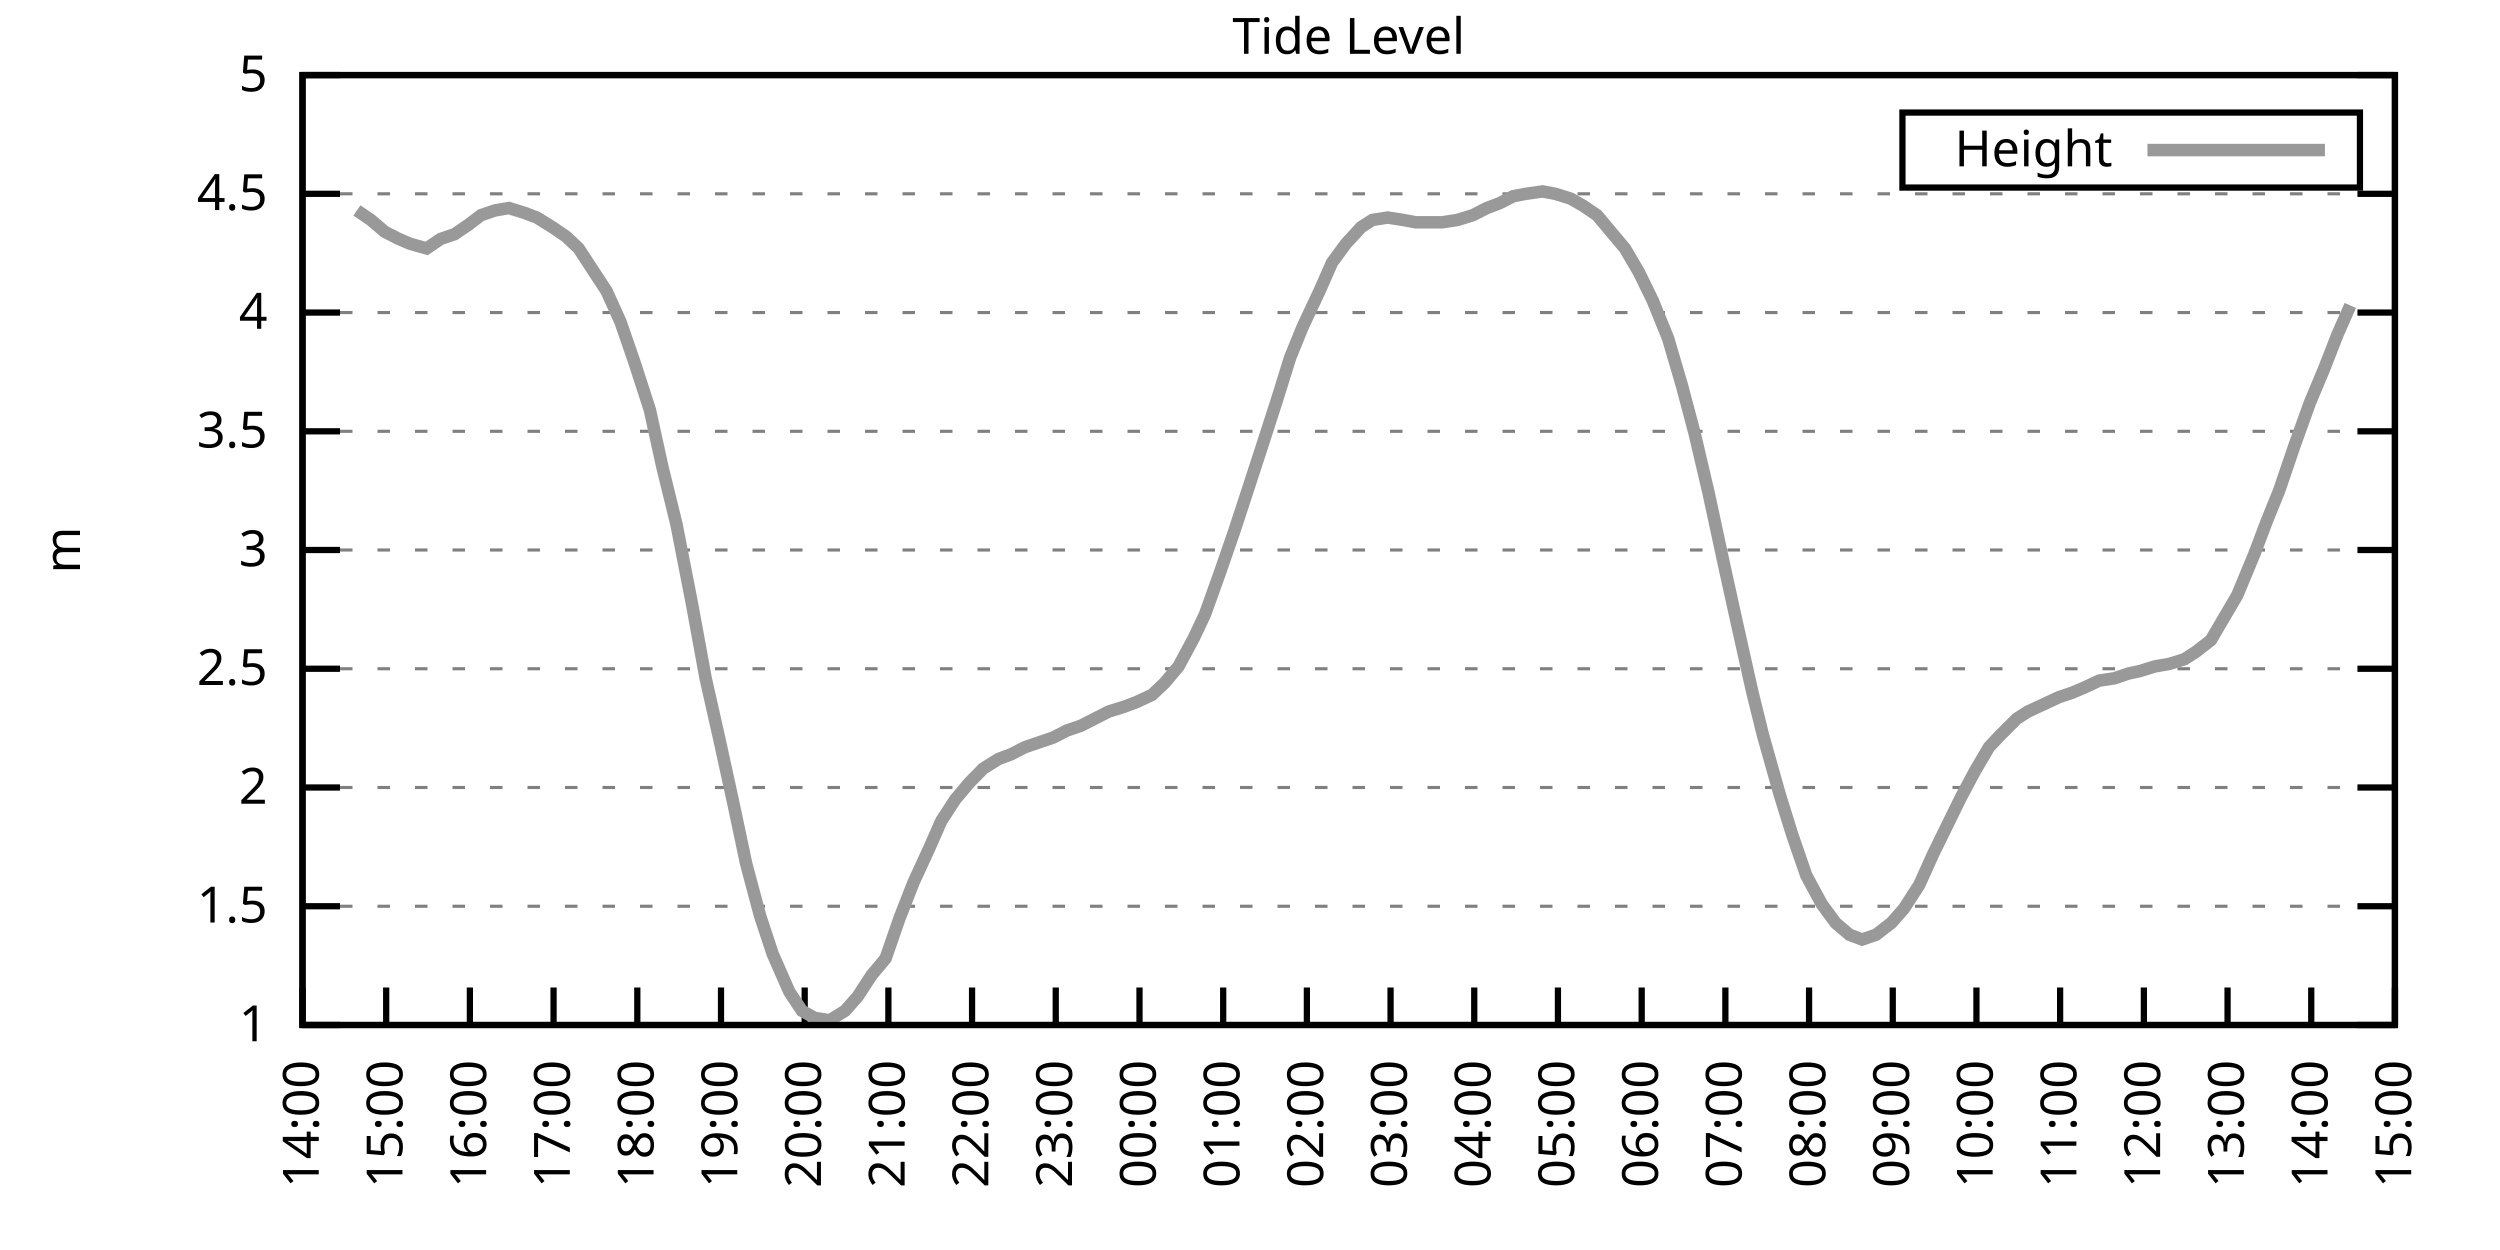
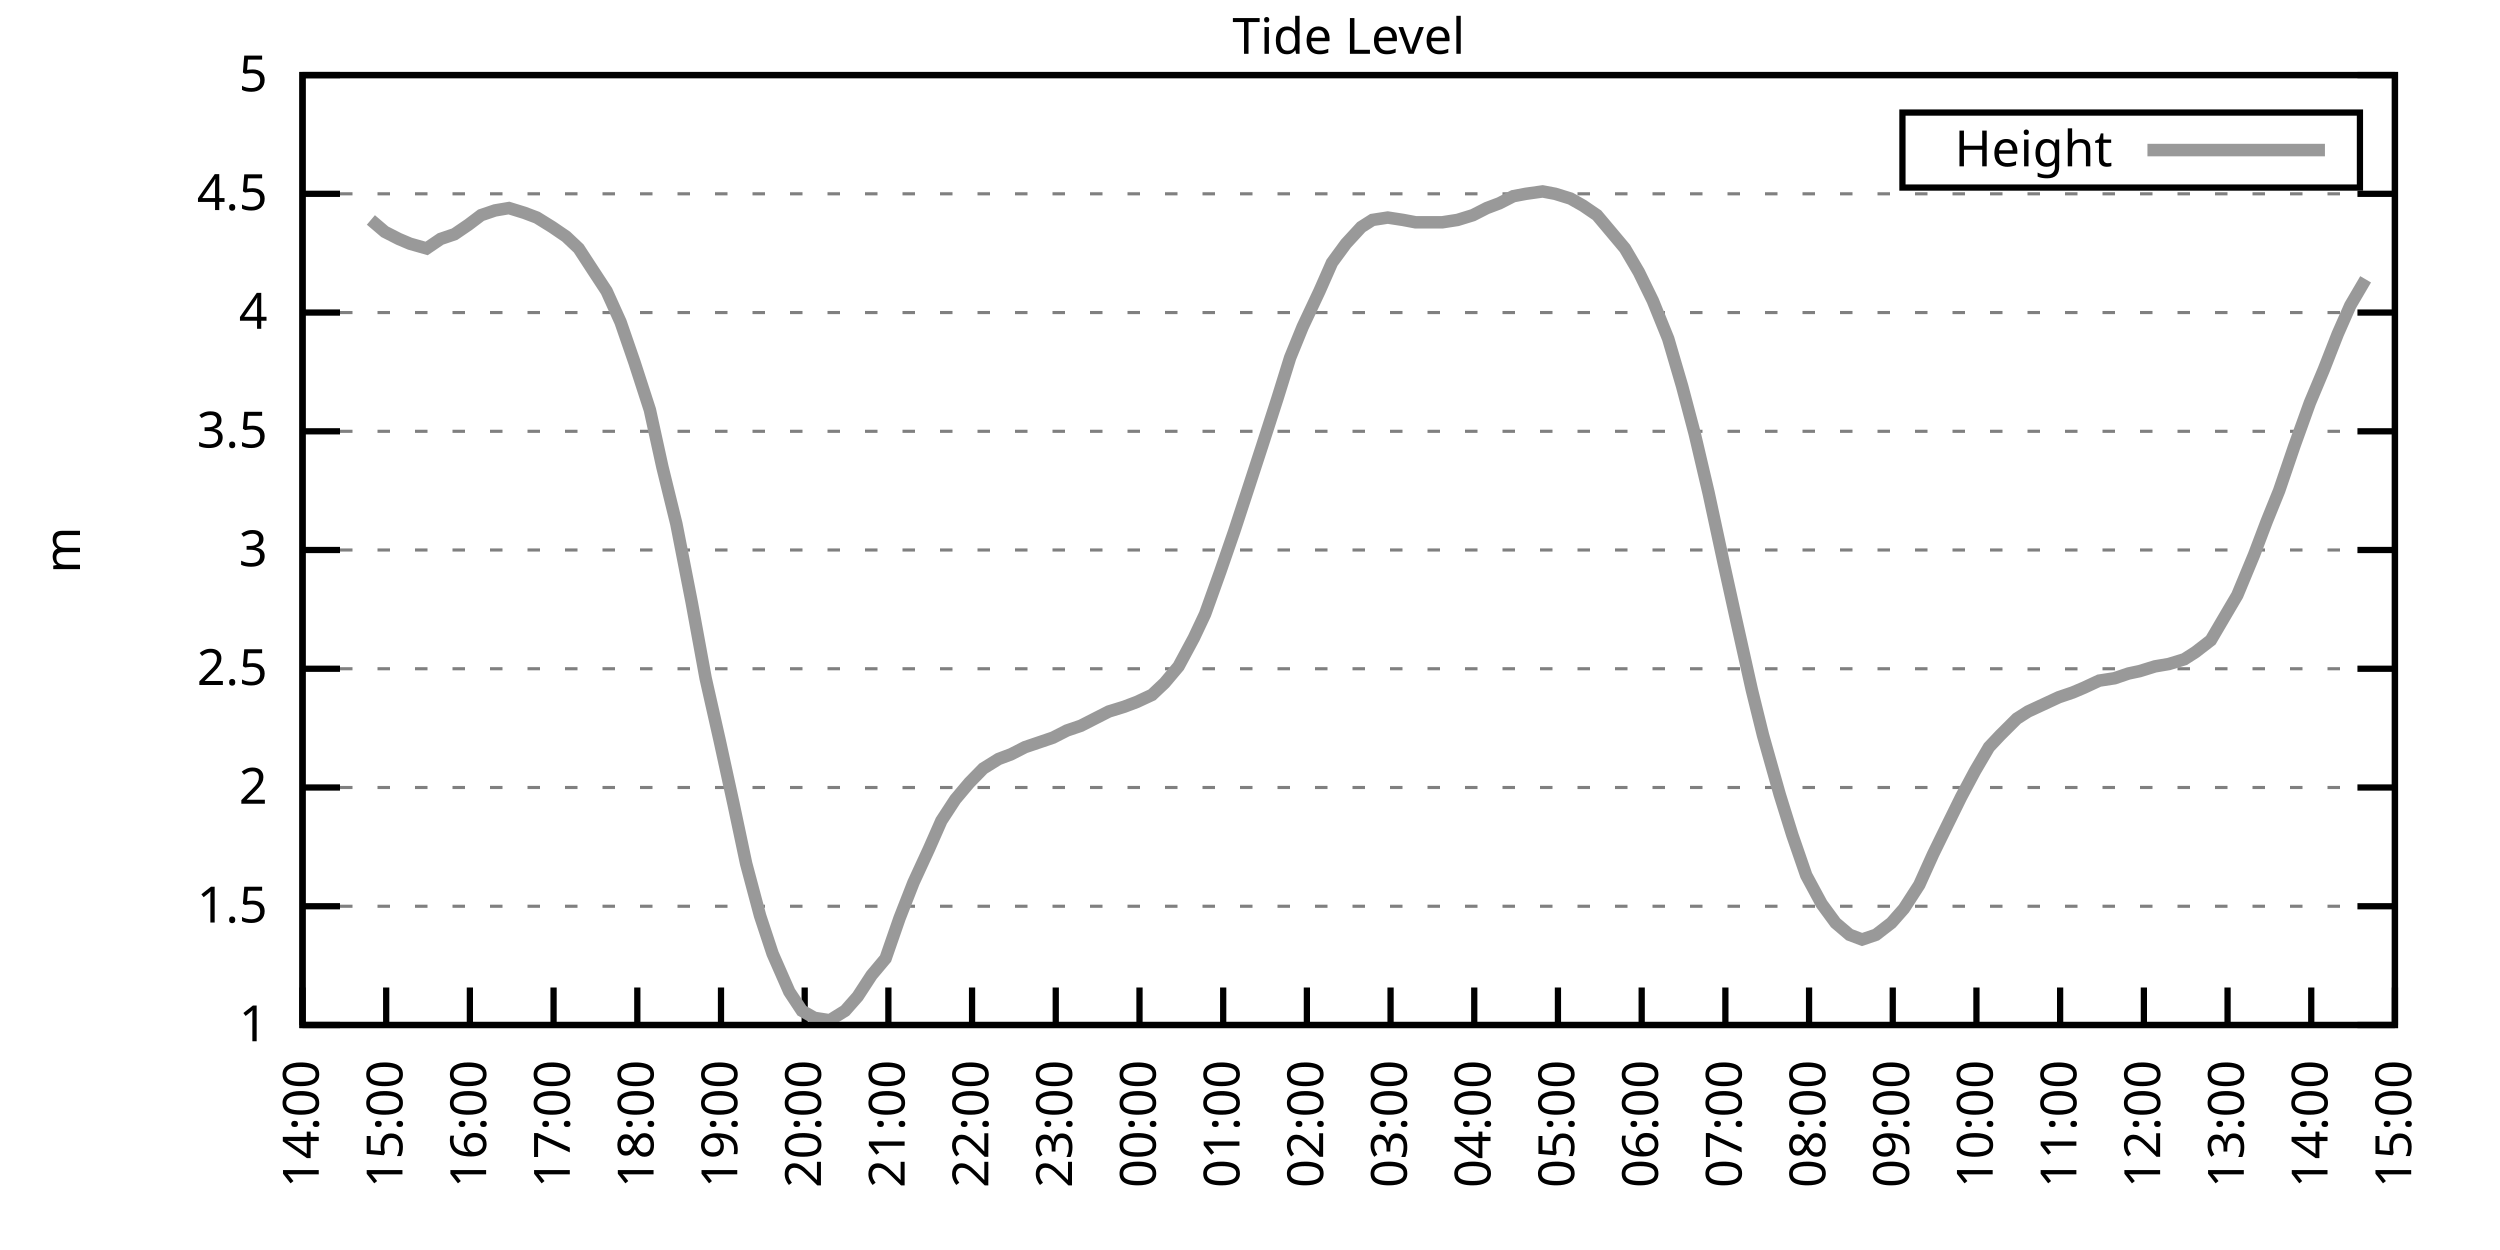
<svg xmlns="http://www.w3.org/2000/svg" xmlns:xlink="http://www.w3.org/1999/xlink" width="400" height="200" viewBox="0 0 400 200">
  <g id="gnuplot_canvas">
    <rect x="0" y="0" width="400" height="200" fill="none" />
    <defs>
      <circle id="gpDot" r="0.5" stroke-width="0.5" stroke="currentColor" />
      <path id="gpPt0" stroke-width="0.333" stroke="currentColor" d="M-1,0 h2 M0,-1 v2" />
      <path id="gpPt1" stroke-width="0.333" stroke="currentColor" d="M-1,-1 L1,1 M1,-1 L-1,1" />
      <path id="gpPt2" stroke-width="0.333" stroke="currentColor" d="M-1,0 L1,0 M0,-1 L0,1 M-1,-1 L1,1 M-1,1 L1,-1" />
      <rect id="gpPt3" stroke-width="0.333" stroke="currentColor" x="-1" y="-1" width="2" height="2" />
      <rect id="gpPt4" stroke-width="0.333" stroke="currentColor" fill="currentColor" x="-1" y="-1" width="2" height="2" />
      <circle id="gpPt5" stroke-width="0.333" stroke="currentColor" cx="0" cy="0" r="1" />
      <use xlink:href="#gpPt5" id="gpPt6" fill="currentColor" stroke="none" />
      <path id="gpPt7" stroke-width="0.333" stroke="currentColor" d="M0,-1.33 L-1.33,0.67 L1.33,0.67 z" />
      <use xlink:href="#gpPt7" id="gpPt8" fill="currentColor" stroke="none" />
      <use xlink:href="#gpPt7" id="gpPt9" stroke="currentColor" transform="rotate(180)" />
      <use xlink:href="#gpPt9" id="gpPt10" fill="currentColor" stroke="none" />
      <use xlink:href="#gpPt3" id="gpPt11" stroke="currentColor" transform="rotate(45)" />
      <use xlink:href="#gpPt11" id="gpPt12" fill="currentColor" stroke="none" />
      <path id="gpPt13" stroke-width="0.333" stroke="currentColor" d="M0,1.330 L1.265,0.411 L0.782,-1.067 L-0.782,-1.076 L-1.265,0.411 z" />
      <use xlink:href="#gpPt13" id="gpPt14" fill="currentColor" stroke="none" />
      <filter id="textbox" filterUnits="objectBoundingBox" x="0" y="0" height="1" width="1">
        <feFlood flood-color="white" flood-opacity="1" result="bgnd" />
        <feComposite in="SourceGraphic" in2="bgnd" operator="atop" />
      </filter>
      <filter id="greybox" filterUnits="objectBoundingBox" x="0" y="0" height="1" width="1">
        <feFlood flood-color="lightgrey" flood-opacity="1" result="grey" />
        <feComposite in="SourceGraphic" in2="grey" operator="atop" />
      </filter>
    </defs>
    <g fill="none" color="white" stroke="currentColor" stroke-width="1.00" stroke-linecap="butt" stroke-linejoin="miter">
</g>
    <g fill="none" color="black" stroke="currentColor" stroke-width="1.00" stroke-linecap="butt" stroke-linejoin="miter">
      <g stroke="none" shape-rendering="crispEdges">
        <polygon fill="rgb(255, 255, 255)" points="48.40,164.00 383.18,164.00 383.18,12.02 48.40,12.02 " />
      </g>
    </g>
    <g fill="none" color="black" stroke="currentColor" stroke-width="1.00" stroke-linecap="butt" stroke-linejoin="miter">
</g>
    <g fill="none" color="black" stroke="black" stroke-width="0.50" stroke-linecap="butt" stroke-linejoin="miter">
</g>
    <g fill="none" color="gray" stroke="currentColor" stroke-width="0.50" stroke-linecap="butt" stroke-linejoin="miter">
      <path stroke="gray" stroke-dasharray="2,4" class="gridline" d="M48.40,164.00 L383.19,164.00  " />
    </g>
    <g fill="none" color="gray" stroke="gray" stroke-width="1.00" stroke-linecap="butt" stroke-linejoin="miter">
</g>
    <g fill="none" color="black" stroke="currentColor" stroke-width="1.00" stroke-linecap="butt" stroke-linejoin="miter">
      <path stroke="black" d="M48.40,164.00 L54.40,164.00 M383.19,164.00 L377.19,164.00  " />
      <g transform="translate(42.80,166.60)" stroke="none" fill="black" font-family="Sans" font-size="8.00" text-anchor="end">
        <text>
          <tspan font-family="Sans"> 1</tspan>
        </text>
      </g>
    </g>
    <g fill="none" color="black" stroke="currentColor" stroke-width="1.00" stroke-linecap="butt" stroke-linejoin="miter">
</g>
    <g fill="none" color="black" stroke="black" stroke-width="0.50" stroke-linecap="butt" stroke-linejoin="miter">
</g>
    <g fill="none" color="gray" stroke="currentColor" stroke-width="0.50" stroke-linecap="butt" stroke-linejoin="miter">
      <path stroke="gray" stroke-dasharray="2,4" class="gridline" d="M48.40,145.00 L383.19,145.00  " />
    </g>
    <g fill="none" color="gray" stroke="gray" stroke-width="1.00" stroke-linecap="butt" stroke-linejoin="miter">
</g>
    <g fill="none" color="black" stroke="currentColor" stroke-width="1.00" stroke-linecap="butt" stroke-linejoin="miter">
      <path stroke="black" d="M48.40,145.00 L54.40,145.00 M383.19,145.00 L377.19,145.00  " />
      <g transform="translate(42.80,147.60)" stroke="none" fill="black" font-family="Sans" font-size="8.00" text-anchor="end">
        <text>
          <tspan font-family="Sans"> 1.5</tspan>
        </text>
      </g>
    </g>
    <g fill="none" color="black" stroke="currentColor" stroke-width="1.00" stroke-linecap="butt" stroke-linejoin="miter">
</g>
    <g fill="none" color="black" stroke="black" stroke-width="0.50" stroke-linecap="butt" stroke-linejoin="miter">
</g>
    <g fill="none" color="gray" stroke="currentColor" stroke-width="0.50" stroke-linecap="butt" stroke-linejoin="miter">
      <path stroke="gray" stroke-dasharray="2,4" class="gridline" d="M48.40,126.00 L383.19,126.00  " />
    </g>
    <g fill="none" color="gray" stroke="gray" stroke-width="1.00" stroke-linecap="butt" stroke-linejoin="miter">
</g>
    <g fill="none" color="black" stroke="currentColor" stroke-width="1.00" stroke-linecap="butt" stroke-linejoin="miter">
      <path stroke="black" d="M48.40,126.00 L54.40,126.00 M383.19,126.00 L377.19,126.00  " />
      <g transform="translate(42.80,128.60)" stroke="none" fill="black" font-family="Sans" font-size="8.00" text-anchor="end">
        <text>
          <tspan font-family="Sans"> 2</tspan>
        </text>
      </g>
    </g>
    <g fill="none" color="black" stroke="currentColor" stroke-width="1.00" stroke-linecap="butt" stroke-linejoin="miter">
</g>
    <g fill="none" color="black" stroke="black" stroke-width="0.50" stroke-linecap="butt" stroke-linejoin="miter">
</g>
    <g fill="none" color="gray" stroke="currentColor" stroke-width="0.50" stroke-linecap="butt" stroke-linejoin="miter">
      <path stroke="gray" stroke-dasharray="2,4" class="gridline" d="M48.40,107.00 L383.19,107.00  " />
    </g>
    <g fill="none" color="gray" stroke="gray" stroke-width="1.00" stroke-linecap="butt" stroke-linejoin="miter">
</g>
    <g fill="none" color="black" stroke="currentColor" stroke-width="1.00" stroke-linecap="butt" stroke-linejoin="miter">
      <path stroke="black" d="M48.40,107.00 L54.40,107.00 M383.19,107.00 L377.19,107.00  " />
      <g transform="translate(42.80,109.60)" stroke="none" fill="black" font-family="Sans" font-size="8.00" text-anchor="end">
        <text>
          <tspan font-family="Sans"> 2.5</tspan>
        </text>
      </g>
    </g>
    <g fill="none" color="black" stroke="currentColor" stroke-width="1.00" stroke-linecap="butt" stroke-linejoin="miter">
</g>
    <g fill="none" color="black" stroke="black" stroke-width="0.50" stroke-linecap="butt" stroke-linejoin="miter">
</g>
    <g fill="none" color="gray" stroke="currentColor" stroke-width="0.50" stroke-linecap="butt" stroke-linejoin="miter">
      <path stroke="gray" stroke-dasharray="2,4" class="gridline" d="M48.40,88.00 L383.19,88.00  " />
    </g>
    <g fill="none" color="gray" stroke="gray" stroke-width="1.00" stroke-linecap="butt" stroke-linejoin="miter">
</g>
    <g fill="none" color="black" stroke="currentColor" stroke-width="1.00" stroke-linecap="butt" stroke-linejoin="miter">
      <path stroke="black" d="M48.40,88.00 L54.40,88.00 M383.19,88.00 L377.19,88.00  " />
      <g transform="translate(42.80,90.60)" stroke="none" fill="black" font-family="Sans" font-size="8.00" text-anchor="end">
        <text>
          <tspan font-family="Sans"> 3</tspan>
        </text>
      </g>
    </g>
    <g fill="none" color="black" stroke="currentColor" stroke-width="1.00" stroke-linecap="butt" stroke-linejoin="miter">
</g>
    <g fill="none" color="black" stroke="black" stroke-width="0.50" stroke-linecap="butt" stroke-linejoin="miter">
</g>
    <g fill="none" color="gray" stroke="currentColor" stroke-width="0.50" stroke-linecap="butt" stroke-linejoin="miter">
      <path stroke="gray" stroke-dasharray="2,4" class="gridline" d="M48.40,69.01 L383.19,69.01  " />
    </g>
    <g fill="none" color="gray" stroke="gray" stroke-width="1.00" stroke-linecap="butt" stroke-linejoin="miter">
</g>
    <g fill="none" color="black" stroke="currentColor" stroke-width="1.00" stroke-linecap="butt" stroke-linejoin="miter">
      <path stroke="black" d="M48.40,69.01 L54.40,69.01 M383.19,69.01 L377.19,69.01  " />
      <g transform="translate(42.80,71.61)" stroke="none" fill="black" font-family="Sans" font-size="8.00" text-anchor="end">
        <text>
          <tspan font-family="Sans"> 3.5</tspan>
        </text>
      </g>
    </g>
    <g fill="none" color="black" stroke="currentColor" stroke-width="1.00" stroke-linecap="butt" stroke-linejoin="miter">
</g>
    <g fill="none" color="black" stroke="black" stroke-width="0.50" stroke-linecap="butt" stroke-linejoin="miter">
</g>
    <g fill="none" color="gray" stroke="currentColor" stroke-width="0.50" stroke-linecap="butt" stroke-linejoin="miter">
      <path stroke="gray" stroke-dasharray="2,4" class="gridline" d="M48.40,50.01 L383.19,50.01  " />
    </g>
    <g fill="none" color="gray" stroke="gray" stroke-width="1.00" stroke-linecap="butt" stroke-linejoin="miter">
</g>
    <g fill="none" color="black" stroke="currentColor" stroke-width="1.00" stroke-linecap="butt" stroke-linejoin="miter">
      <path stroke="black" d="M48.40,50.01 L54.40,50.01 M383.19,50.01 L377.19,50.01  " />
      <g transform="translate(42.80,52.61)" stroke="none" fill="black" font-family="Sans" font-size="8.00" text-anchor="end">
        <text>
          <tspan font-family="Sans"> 4</tspan>
        </text>
      </g>
    </g>
    <g fill="none" color="black" stroke="currentColor" stroke-width="1.00" stroke-linecap="butt" stroke-linejoin="miter">
</g>
    <g fill="none" color="black" stroke="black" stroke-width="0.50" stroke-linecap="butt" stroke-linejoin="miter">
</g>
    <g fill="none" color="gray" stroke="currentColor" stroke-width="0.50" stroke-linecap="butt" stroke-linejoin="miter">
      <path stroke="gray" stroke-dasharray="2,4" class="gridline" d="M48.40,31.01 L383.19,31.01  " />
    </g>
    <g fill="none" color="gray" stroke="gray" stroke-width="1.00" stroke-linecap="butt" stroke-linejoin="miter">
</g>
    <g fill="none" color="black" stroke="currentColor" stroke-width="1.00" stroke-linecap="butt" stroke-linejoin="miter">
      <path stroke="black" d="M48.40,31.01 L54.40,31.01 M383.19,31.01 L377.19,31.01  " />
      <g transform="translate(42.80,33.61)" stroke="none" fill="black" font-family="Sans" font-size="8.00" text-anchor="end">
        <text>
          <tspan font-family="Sans"> 4.5</tspan>
        </text>
      </g>
    </g>
    <g fill="none" color="black" stroke="currentColor" stroke-width="1.00" stroke-linecap="butt" stroke-linejoin="miter">
</g>
    <g fill="none" color="black" stroke="black" stroke-width="0.50" stroke-linecap="butt" stroke-linejoin="miter">
</g>
    <g fill="none" color="gray" stroke="currentColor" stroke-width="0.50" stroke-linecap="butt" stroke-linejoin="miter">
      <path stroke="gray" stroke-dasharray="2,4" class="gridline" d="M48.40,12.01 L383.19,12.01  " />
    </g>
    <g fill="none" color="gray" stroke="gray" stroke-width="1.00" stroke-linecap="butt" stroke-linejoin="miter">
</g>
    <g fill="none" color="black" stroke="currentColor" stroke-width="1.00" stroke-linecap="butt" stroke-linejoin="miter">
      <path stroke="black" d="M48.40,12.01 L54.40,12.01 M383.19,12.01 L377.19,12.01  " />
      <g transform="translate(42.80,14.61)" stroke="none" fill="black" font-family="Sans" font-size="8.00" text-anchor="end">
        <text>
          <tspan font-family="Sans"> 5</tspan>
        </text>
      </g>
    </g>
    <g fill="none" color="black" stroke="currentColor" stroke-width="1.00" stroke-linecap="butt" stroke-linejoin="miter">
      <path stroke="black" d="M48.40,164.00 L48.40,158.00  " />
      <g transform="translate(51.00,169.60) rotate(270.00)" stroke="none" fill="black" font-family="Sans" font-size="8.00" text-anchor="end">
        <text>
          <tspan font-family="Sans">14:00</tspan>
        </text>
      </g>
    </g>
    <g fill="none" color="black" stroke="currentColor" stroke-width="1.00" stroke-linecap="butt" stroke-linejoin="miter">
      <path stroke="black" d="M61.79,164.00 L61.79,158.00  " />
      <g transform="translate(64.39,169.60) rotate(270.00)" stroke="none" fill="black" font-family="Sans" font-size="8.00" text-anchor="end">
        <text>
          <tspan font-family="Sans">15:00</tspan>
        </text>
      </g>
    </g>
    <g fill="none" color="black" stroke="currentColor" stroke-width="1.00" stroke-linecap="butt" stroke-linejoin="miter">
      <path stroke="black" d="M75.18,164.00 L75.18,158.00  " />
      <g transform="translate(77.78,169.60) rotate(270.00)" stroke="none" fill="black" font-family="Sans" font-size="8.00" text-anchor="end">
        <text>
          <tspan font-family="Sans">16:00</tspan>
        </text>
      </g>
    </g>
    <g fill="none" color="black" stroke="currentColor" stroke-width="1.00" stroke-linecap="butt" stroke-linejoin="miter">
      <path stroke="black" d="M88.57,164.00 L88.57,158.00  " />
      <g transform="translate(91.17,169.60) rotate(270.00)" stroke="none" fill="black" font-family="Sans" font-size="8.00" text-anchor="end">
        <text>
          <tspan font-family="Sans">17:00</tspan>
        </text>
      </g>
    </g>
    <g fill="none" color="black" stroke="currentColor" stroke-width="1.00" stroke-linecap="butt" stroke-linejoin="miter">
      <path stroke="black" d="M101.97,164.00 L101.97,158.00  " />
      <g transform="translate(104.57,169.60) rotate(270.00)" stroke="none" fill="black" font-family="Sans" font-size="8.00" text-anchor="end">
        <text>
          <tspan font-family="Sans">18:00</tspan>
        </text>
      </g>
    </g>
    <g fill="none" color="black" stroke="currentColor" stroke-width="1.00" stroke-linecap="butt" stroke-linejoin="miter">
      <path stroke="black" d="M115.36,164.00 L115.36,158.00  " />
      <g transform="translate(117.96,169.60) rotate(270.00)" stroke="none" fill="black" font-family="Sans" font-size="8.00" text-anchor="end">
        <text>
          <tspan font-family="Sans">19:00</tspan>
        </text>
      </g>
    </g>
    <g fill="none" color="black" stroke="currentColor" stroke-width="1.00" stroke-linecap="butt" stroke-linejoin="miter">
      <path stroke="black" d="M128.75,164.00 L128.75,158.00  " />
      <g transform="translate(131.35,169.60) rotate(270.00)" stroke="none" fill="black" font-family="Sans" font-size="8.00" text-anchor="end">
        <text>
          <tspan font-family="Sans">20:00</tspan>
        </text>
      </g>
    </g>
    <g fill="none" color="black" stroke="currentColor" stroke-width="1.00" stroke-linecap="butt" stroke-linejoin="miter">
      <path stroke="black" d="M142.14,164.00 L142.14,158.00  " />
      <g transform="translate(144.74,169.60) rotate(270.00)" stroke="none" fill="black" font-family="Sans" font-size="8.00" text-anchor="end">
        <text>
          <tspan font-family="Sans">21:00</tspan>
        </text>
      </g>
    </g>
    <g fill="none" color="black" stroke="currentColor" stroke-width="1.00" stroke-linecap="butt" stroke-linejoin="miter">
      <path stroke="black" d="M155.53,164.00 L155.53,158.00  " />
      <g transform="translate(158.13,169.60) rotate(270.00)" stroke="none" fill="black" font-family="Sans" font-size="8.00" text-anchor="end">
        <text>
          <tspan font-family="Sans">22:00</tspan>
        </text>
      </g>
    </g>
    <g fill="none" color="black" stroke="currentColor" stroke-width="1.00" stroke-linecap="butt" stroke-linejoin="miter">
      <path stroke="black" d="M168.92,164.00 L168.92,158.00  " />
      <g transform="translate(171.52,169.60) rotate(270.00)" stroke="none" fill="black" font-family="Sans" font-size="8.00" text-anchor="end">
        <text>
          <tspan font-family="Sans">23:00</tspan>
        </text>
      </g>
    </g>
    <g fill="none" color="black" stroke="currentColor" stroke-width="1.00" stroke-linecap="butt" stroke-linejoin="miter">
      <path stroke="black" d="M182.32,164.00 L182.32,158.00  " />
      <g transform="translate(184.92,169.60) rotate(270.00)" stroke="none" fill="black" font-family="Sans" font-size="8.00" text-anchor="end">
        <text>
          <tspan font-family="Sans">00:00</tspan>
        </text>
      </g>
    </g>
    <g fill="none" color="black" stroke="currentColor" stroke-width="1.00" stroke-linecap="butt" stroke-linejoin="miter">
      <path stroke="black" d="M195.71,164.00 L195.71,158.00  " />
      <g transform="translate(198.31,169.60) rotate(270.00)" stroke="none" fill="black" font-family="Sans" font-size="8.00" text-anchor="end">
        <text>
          <tspan font-family="Sans">01:00</tspan>
        </text>
      </g>
    </g>
    <g fill="none" color="black" stroke="currentColor" stroke-width="1.00" stroke-linecap="butt" stroke-linejoin="miter">
      <path stroke="black" d="M209.10,164.00 L209.10,158.00  " />
      <g transform="translate(211.70,169.60) rotate(270.00)" stroke="none" fill="black" font-family="Sans" font-size="8.00" text-anchor="end">
        <text>
          <tspan font-family="Sans">02:00</tspan>
        </text>
      </g>
    </g>
    <g fill="none" color="black" stroke="currentColor" stroke-width="1.00" stroke-linecap="butt" stroke-linejoin="miter">
      <path stroke="black" d="M222.49,164.00 L222.49,158.00  " />
      <g transform="translate(225.09,169.60) rotate(270.00)" stroke="none" fill="black" font-family="Sans" font-size="8.00" text-anchor="end">
        <text>
          <tspan font-family="Sans">03:00</tspan>
        </text>
      </g>
    </g>
    <g fill="none" color="black" stroke="currentColor" stroke-width="1.00" stroke-linecap="butt" stroke-linejoin="miter">
      <path stroke="black" d="M235.88,164.00 L235.88,158.00  " />
      <g transform="translate(238.48,169.60) rotate(270.00)" stroke="none" fill="black" font-family="Sans" font-size="8.00" text-anchor="end">
        <text>
          <tspan font-family="Sans">04:00</tspan>
        </text>
      </g>
    </g>
    <g fill="none" color="black" stroke="currentColor" stroke-width="1.00" stroke-linecap="butt" stroke-linejoin="miter">
      <path stroke="black" d="M249.27,164.00 L249.27,158.00  " />
      <g transform="translate(251.87,169.60) rotate(270.00)" stroke="none" fill="black" font-family="Sans" font-size="8.00" text-anchor="end">
        <text>
          <tspan font-family="Sans">05:00</tspan>
        </text>
      </g>
    </g>
    <g fill="none" color="black" stroke="currentColor" stroke-width="1.00" stroke-linecap="butt" stroke-linejoin="miter">
      <path stroke="black" d="M262.67,164.00 L262.67,158.00  " />
      <g transform="translate(265.27,169.60) rotate(270.00)" stroke="none" fill="black" font-family="Sans" font-size="8.00" text-anchor="end">
        <text>
          <tspan font-family="Sans">06:00</tspan>
        </text>
      </g>
    </g>
    <g fill="none" color="black" stroke="currentColor" stroke-width="1.00" stroke-linecap="butt" stroke-linejoin="miter">
      <path stroke="black" d="M276.06,164.00 L276.06,158.00  " />
      <g transform="translate(278.66,169.60) rotate(270.00)" stroke="none" fill="black" font-family="Sans" font-size="8.00" text-anchor="end">
        <text>
          <tspan font-family="Sans">07:00</tspan>
        </text>
      </g>
    </g>
    <g fill="none" color="black" stroke="currentColor" stroke-width="1.00" stroke-linecap="butt" stroke-linejoin="miter">
      <path stroke="black" d="M289.45,164.00 L289.45,158.00  " />
      <g transform="translate(292.05,169.60) rotate(270.00)" stroke="none" fill="black" font-family="Sans" font-size="8.00" text-anchor="end">
        <text>
          <tspan font-family="Sans">08:00</tspan>
        </text>
      </g>
    </g>
    <g fill="none" color="black" stroke="currentColor" stroke-width="1.00" stroke-linecap="butt" stroke-linejoin="miter">
      <path stroke="black" d="M302.84,164.00 L302.84,158.00  " />
      <g transform="translate(305.44,169.60) rotate(270.00)" stroke="none" fill="black" font-family="Sans" font-size="8.00" text-anchor="end">
        <text>
          <tspan font-family="Sans">09:00</tspan>
        </text>
      </g>
    </g>
    <g fill="none" color="black" stroke="currentColor" stroke-width="1.00" stroke-linecap="butt" stroke-linejoin="miter">
      <path stroke="black" d="M316.23,164.00 L316.23,158.00  " />
      <g transform="translate(318.83,169.60) rotate(270.00)" stroke="none" fill="black" font-family="Sans" font-size="8.00" text-anchor="end">
        <text>
          <tspan font-family="Sans">10:00</tspan>
        </text>
      </g>
    </g>
    <g fill="none" color="black" stroke="currentColor" stroke-width="1.00" stroke-linecap="butt" stroke-linejoin="miter">
      <path stroke="black" d="M329.62,164.00 L329.62,158.00  " />
      <g transform="translate(332.22,169.60) rotate(270.00)" stroke="none" fill="black" font-family="Sans" font-size="8.00" text-anchor="end">
        <text>
          <tspan font-family="Sans">11:00</tspan>
        </text>
      </g>
    </g>
    <g fill="none" color="black" stroke="currentColor" stroke-width="1.00" stroke-linecap="butt" stroke-linejoin="miter">
      <path stroke="black" d="M343.02,164.00 L343.02,158.00  " />
      <g transform="translate(345.62,169.60) rotate(270.00)" stroke="none" fill="black" font-family="Sans" font-size="8.00" text-anchor="end">
        <text>
          <tspan font-family="Sans">12:00</tspan>
        </text>
      </g>
    </g>
    <g fill="none" color="black" stroke="currentColor" stroke-width="1.00" stroke-linecap="butt" stroke-linejoin="miter">
      <path stroke="black" d="M356.41,164.00 L356.41,158.00  " />
      <g transform="translate(359.01,169.60) rotate(270.00)" stroke="none" fill="black" font-family="Sans" font-size="8.00" text-anchor="end">
        <text>
          <tspan font-family="Sans">13:00</tspan>
        </text>
      </g>
    </g>
    <g fill="none" color="black" stroke="currentColor" stroke-width="1.00" stroke-linecap="butt" stroke-linejoin="miter">
      <path stroke="black" d="M369.80,164.00 L369.80,158.00  " />
      <g transform="translate(372.40,169.60) rotate(270.00)" stroke="none" fill="black" font-family="Sans" font-size="8.00" text-anchor="end">
        <text>
          <tspan font-family="Sans">14:00</tspan>
        </text>
      </g>
    </g>
    <g fill="none" color="black" stroke="currentColor" stroke-width="1.00" stroke-linecap="butt" stroke-linejoin="miter">
      <path stroke="black" d="M383.19,164.00 L383.19,158.00  " />
      <g transform="translate(385.79,169.60) rotate(270.00)" stroke="none" fill="black" font-family="Sans" font-size="8.00" text-anchor="end">
        <text>
          <tspan font-family="Sans">15:00</tspan>
        </text>
      </g>
    </g>
    <g fill="none" color="black" stroke="currentColor" stroke-width="1.00" stroke-linecap="butt" stroke-linejoin="miter">
</g>
    <g fill="none" color="black" stroke="currentColor" stroke-width="1.00" stroke-linecap="butt" stroke-linejoin="miter">
      <path stroke="black" d="M48.40,12.01 L48.40,164.00 L383.19,164.00 L383.19,12.01 L48.40,12.01 Z  " />
    </g>
    <g fill="none" color="black" stroke="currentColor" stroke-width="1.00" stroke-linecap="butt" stroke-linejoin="miter">
</g>
    <g fill="none" color="black" stroke="currentColor" stroke-width="1.00" stroke-linecap="butt" stroke-linejoin="miter">
      <path stroke="black" d="M304.39,30.01 L304.39,18.01 L377.59,18.01 L377.59,30.01 L304.39,30.01 Z  " />
    </g>
    <g id="Tide_level_plot_1">
      <g fill="none" color="white" stroke="black" stroke-width="2.00" stroke-linecap="butt" stroke-linejoin="miter">
</g>
      <g fill="none" color="black" stroke="currentColor" stroke-width="2.00" stroke-linecap="butt" stroke-linejoin="miter">
        <g transform="translate(337.99,26.61)" stroke="none" fill="black" font-family="Sans" font-size="8.00" text-anchor="end">
          <text>
            <tspan font-family="Sans">Height</tspan>
          </text>
        </g>
      </g>
      <g fill="none" color="black" stroke="currentColor" stroke-width="2.00" stroke-linecap="butt" stroke-linejoin="miter">
-         <path stroke="rgb(153, 153, 153)" d="M343.59,24.01 L371.99,24.01 M57.10,33.67 L59.34,35.19 L61.57,37.09 L63.80,38.23 L65.59,38.99 L68.26,39.75   L70.50,38.23 L72.73,37.47 L74.96,35.95 L76.97,34.43 L79.20,33.67 L81.43,33.29 L83.89,34.05 L85.90,34.81   L88.35,36.33 L90.58,37.85 L92.59,39.75 L94.82,43.17 L97.06,46.59 L99.29,51.53 L101.52,57.99 L103.98,65.59   L105.98,74.71 L108.22,83.83 L110.67,96.36 L112.90,108.52 L115.13,118.40 L117.37,128.66 L119.38,138.16 L121.61,146.52   L123.62,152.60 L126.29,158.68 L128.30,161.72 L130.31,162.86 L132.77,163.24 L135.22,161.72 L137.23,159.44 L139.46,156.02   L141.69,153.36 L143.93,146.90 L146.16,141.20 L148.61,135.88 L150.62,131.32 L152.85,127.90 L155.09,125.24 L157.32,122.96   L159.77,121.44 L161.78,120.68 L164.01,119.54 L166.25,118.78 L168.48,118.02 L170.71,116.88 L172.94,116.12 L175.17,114.98   L177.41,113.84 L179.86,113.08 L181.87,112.32 L184.32,111.18 L186.33,109.28 L188.57,106.62 L191.02,102.06 L192.81,98.26   L195.26,91.42 L197.49,84.97 L199.73,78.13 L201.96,71.29 L204.41,63.69 L206.42,57.23 L208.43,52.29 L211.11,46.59   L213.12,42.03 L215.35,38.99 L217.80,36.33 L219.59,35.19 L222.04,34.81 L224.50,35.19 L226.51,35.57 L228.74,35.57   L230.75,35.57 L233.20,35.19 L235.66,34.43 L237.89,33.29 L239.90,32.53 L242.13,31.39 L244.14,31.01 L246.82,30.63   L248.83,31.01 L251.28,31.77 L253.29,32.91 L255.52,34.43 L257.76,37.09 L259.99,39.75 L262.22,43.55 L264.45,48.11   L266.91,54.19 L269.14,61.79 L271.15,69.39 L273.38,78.89 L275.83,90.28 L277.84,99.40 L280.30,110.42 L282.08,117.64   L284.76,127.14 L286.77,133.60 L289.00,140.06 L291.46,144.62 L293.69,147.66 L295.92,149.56 L297.93,150.32 L300.16,149.56   L302.62,147.66 L304.63,145.38 L307.08,141.58 L309.31,136.64 L311.54,132.08 L313.78,127.52 L316.01,123.34 L318.24,119.54   L320.03,117.64 L322.70,114.98 L324.49,113.84 L326.95,112.70 L329.40,111.56 L331.63,110.80 L333.42,110.04 L335.87,108.90   L338.33,108.52 L340.56,107.76 L342.35,107.38 L344.80,106.62 L347.03,106.24 L349.49,105.48 L351.27,104.34 L353.73,102.44   L356.18,98.26 L357.97,95.22 L360.65,88.76 L362.66,83.45 L364.66,78.51 L367.12,71.29 L369.58,64.45 L371.81,59.13   L374.04,53.43 L376.05,48.87  " />
+         <path stroke="rgb(153, 153, 153)" d="M343.59,24.01 L371.99,24.01 M59.34,35.19 L61.57,37.09 L63.80,38.23 L65.59,38.99 L68.26,39.75 L70.50,38.23   L72.73,37.47 L74.96,35.95 L76.97,34.43 L79.20,33.67 L81.43,33.29 L83.89,34.05 L85.90,34.81 L88.35,36.33   L90.58,37.85 L92.59,39.75 L94.82,43.17 L97.06,46.59 L99.29,51.53 L101.52,57.99 L103.98,65.59 L105.98,74.71   L108.22,83.83 L110.67,96.36 L112.90,108.52 L115.13,118.40 L117.37,128.66 L119.38,138.16 L121.61,146.52 L123.62,152.60   L126.29,158.68 L128.30,161.72 L130.31,162.86 L132.77,163.24 L135.22,161.72 L137.23,159.44 L139.46,156.02 L141.69,153.36   L143.93,146.90 L146.16,141.20 L148.61,135.88 L150.62,131.32 L152.85,127.90 L155.09,125.24 L157.32,122.96 L159.77,121.44   L161.78,120.68 L164.01,119.54 L166.25,118.78 L168.48,118.02 L170.71,116.88 L172.94,116.12 L175.17,114.98 L177.41,113.84   L179.86,113.08 L181.87,112.32 L184.32,111.18 L186.33,109.28 L188.57,106.62 L191.02,102.06 L192.81,98.26 L195.26,91.42   L197.49,84.97 L199.73,78.13 L201.96,71.29 L204.41,63.69 L206.42,57.23 L208.43,52.29 L211.11,46.59 L213.12,42.03   L215.35,38.99 L217.80,36.33 L219.59,35.19 L222.04,34.81 L224.50,35.19 L226.51,35.57 L228.74,35.57 L230.75,35.57   L233.20,35.19 L235.66,34.43 L237.89,33.29 L239.90,32.53 L242.13,31.39 L244.14,31.01 L246.82,30.63 L248.83,31.01   L251.28,31.77 L253.29,32.91 L255.52,34.43 L257.76,37.09 L259.99,39.75 L262.22,43.55 L264.45,48.11 L266.91,54.19   L269.14,61.79 L271.15,69.39 L273.38,78.89 L275.83,90.28 L277.84,99.40 L280.30,110.42 L282.08,117.64 L284.76,127.14   L286.77,133.60 L289.00,140.06 L291.46,144.62 L293.69,147.66 L295.92,149.56 L297.93,150.32 L300.16,149.56 L302.62,147.66   L304.63,145.38 L307.08,141.58 L309.31,136.64 L311.54,132.08 L313.78,127.52 L316.01,123.34 L318.24,119.54 L320.03,117.64   L322.70,114.98 L324.49,113.84 L326.95,112.70 L329.40,111.56 L331.63,110.80 L333.42,110.04 L335.87,108.90 L338.33,108.52   L340.56,107.76 L342.35,107.38 L344.80,106.62 L347.03,106.24 L349.49,105.48 L351.27,104.34 L353.73,102.44 L356.18,98.26   L357.97,95.22 L360.65,88.76 L362.66,83.45 L364.66,78.51 L367.12,71.29 L369.58,64.45 L371.81,59.13 L374.04,53.43   L376.05,48.87 L378.50,44.69  " />
      </g>
    </g>
    <g fill="none" color="black" stroke="currentColor" stroke-width="2.00" stroke-linecap="butt" stroke-linejoin="miter">
</g>
    <g fill="none" color="black" stroke="black" stroke-width="1.00" stroke-linecap="butt" stroke-linejoin="miter">
</g>
    <g fill="none" color="black" stroke="currentColor" stroke-width="1.00" stroke-linecap="butt" stroke-linejoin="miter">
      <path stroke="black" d="M48.40,12.01 L48.40,164.00 L383.19,164.00 L383.19,12.01 L48.40,12.01 Z  " />
      <g transform="translate(12.80,88.01) rotate(270.00)" stroke="none" fill="black" font-family="Sans" font-size="8.00" text-anchor="middle">
        <text>
          <tspan font-family="Sans">m</tspan>
        </text>
      </g>
    </g>
    <g fill="none" color="black" stroke="currentColor" stroke-width="1.00" stroke-linecap="butt" stroke-linejoin="miter">
</g>
    <g fill="none" color="black" stroke="currentColor" stroke-width="1.00" stroke-linecap="butt" stroke-linejoin="miter">
      <g transform="translate(215.79,8.61)" stroke="none" fill="black" font-family="Sans" font-size="8.00" text-anchor="middle">
        <text>
          <tspan font-family="Sans">Tide Level</tspan>
        </text>
      </g>
    </g>
    <g fill="none" color="black" stroke="currentColor" stroke-width="1.00" stroke-linecap="butt" stroke-linejoin="miter">
</g>
  </g>
</svg>
